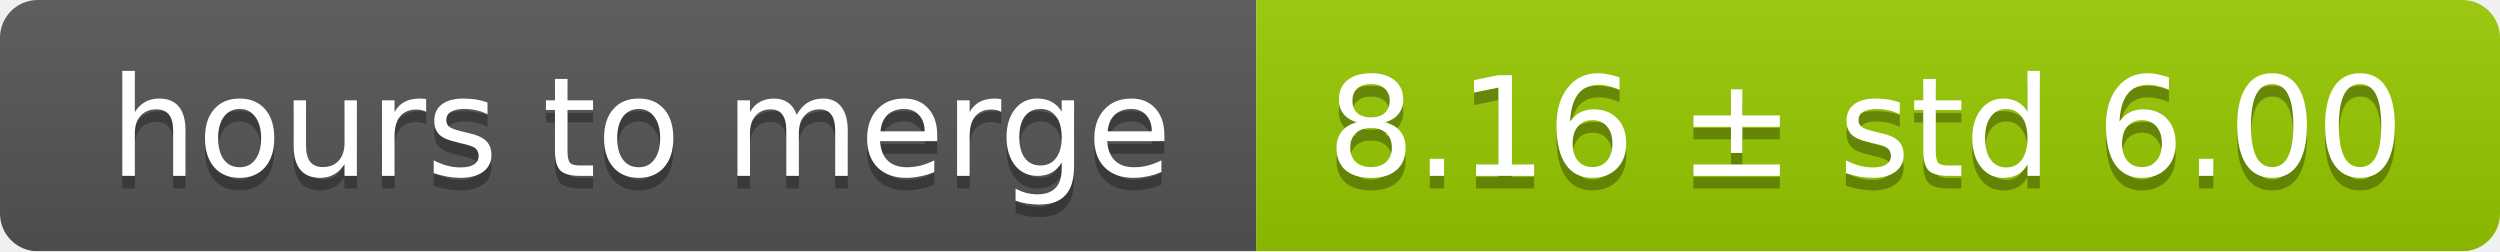
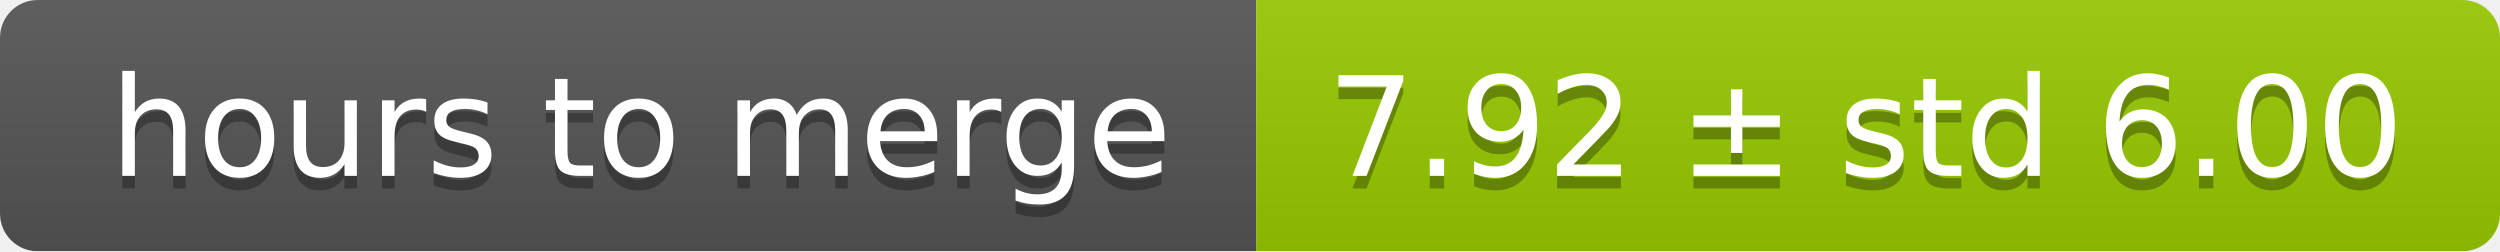
<svg xmlns="http://www.w3.org/2000/svg" width="199" height="20">
  <linearGradient id="smooth" x2="0" y2="100%">
    <stop offset="0" stop-color="#bbb" stop-opacity=".1" />
    <stop offset="1" stop-opacity=".1" />
  </linearGradient>
  <mask id="round">
    <rect width="199" height="20" rx="3" fill="#fff" />
  </mask>
  <g mask="url(#round)">
    <rect width="100" height="20" fill="#555" />
    <rect x="100" width="99" height="20" fill="#97ca00" />
    <rect width="199" height="20" fill="url(#smooth)" />
  </g>
  <g fill="#fff" text-anchor="middle" font-family="DejaVu Sans,Verdana,Geneva,sans-serif" font-size="11">
    <text x="51" y="15" fill="#010101" fill-opacity=".3">hours to merge</text>
    <text x="51" y="14">hours to merge</text>
-     <text x="148.5" y="15" fill="#010101" fill-opacity=".3">8.16 ± std 6.00</text>
-     <text x="148.5" y="14">8.16 ± std 6.00</text>
+     <text x="148.5" y="15" fill="#010101" fill-opacity=".3">7.92 ± std 6.00</text>
+     <text x="148.5" y="14">7.92 ± std 6.00</text>
  </g>
</svg>
